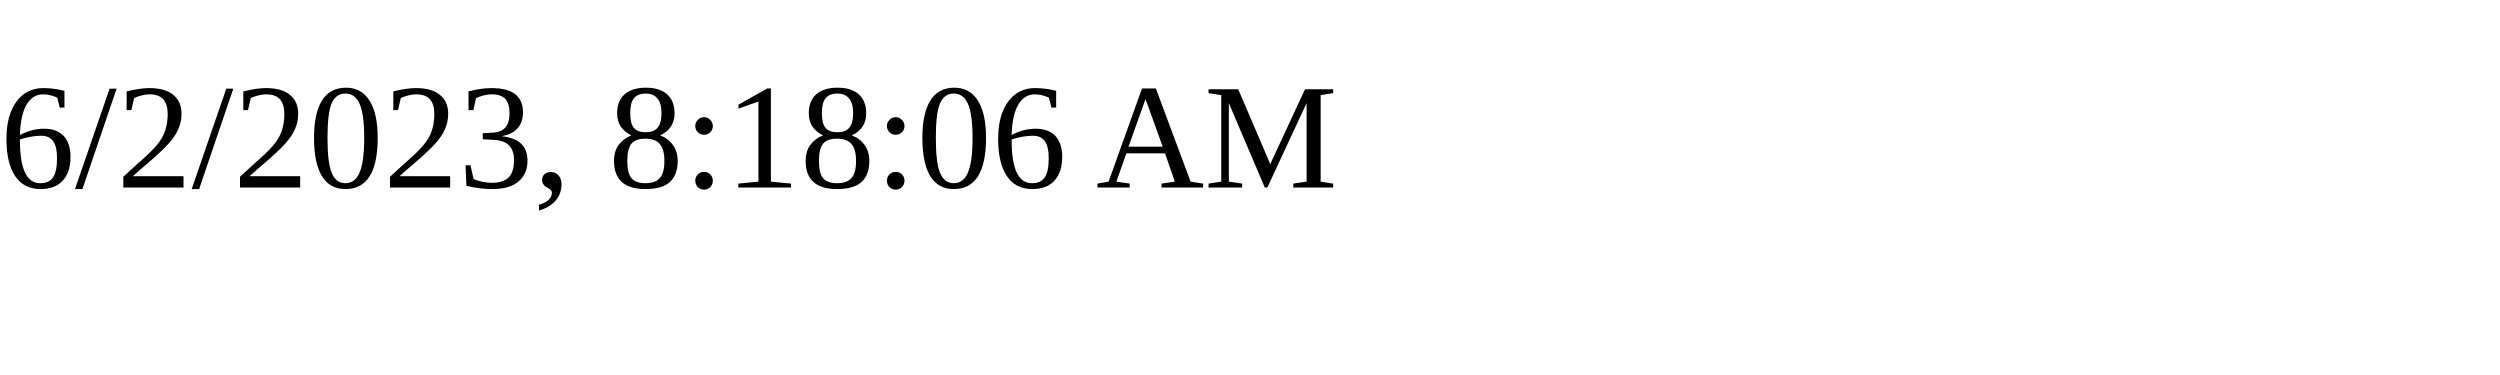
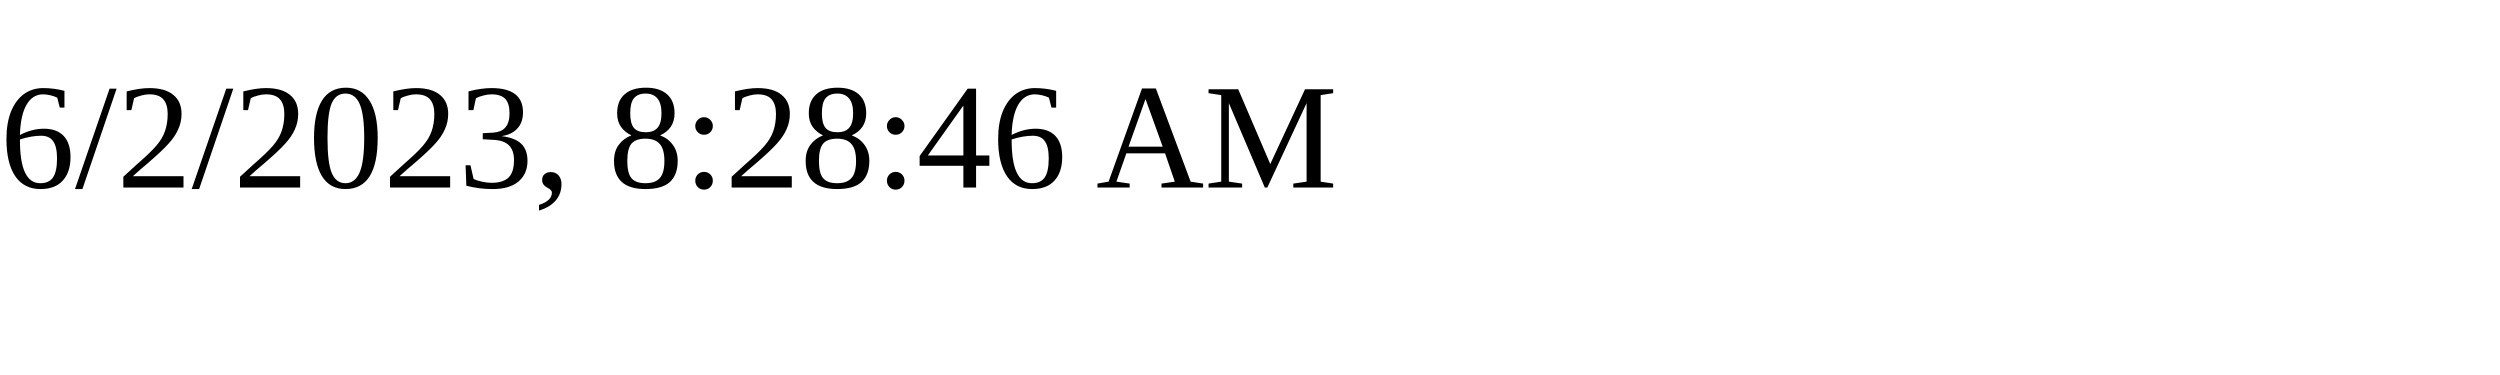
<svg xmlns="http://www.w3.org/2000/svg" height="30" width="200">
-   <text x="0" y="15">6/2/2023, 8:18:06 AM</text>
+   <text x="0" y="15">6/2/2023, 8:28:46 AM</text>
</svg>
